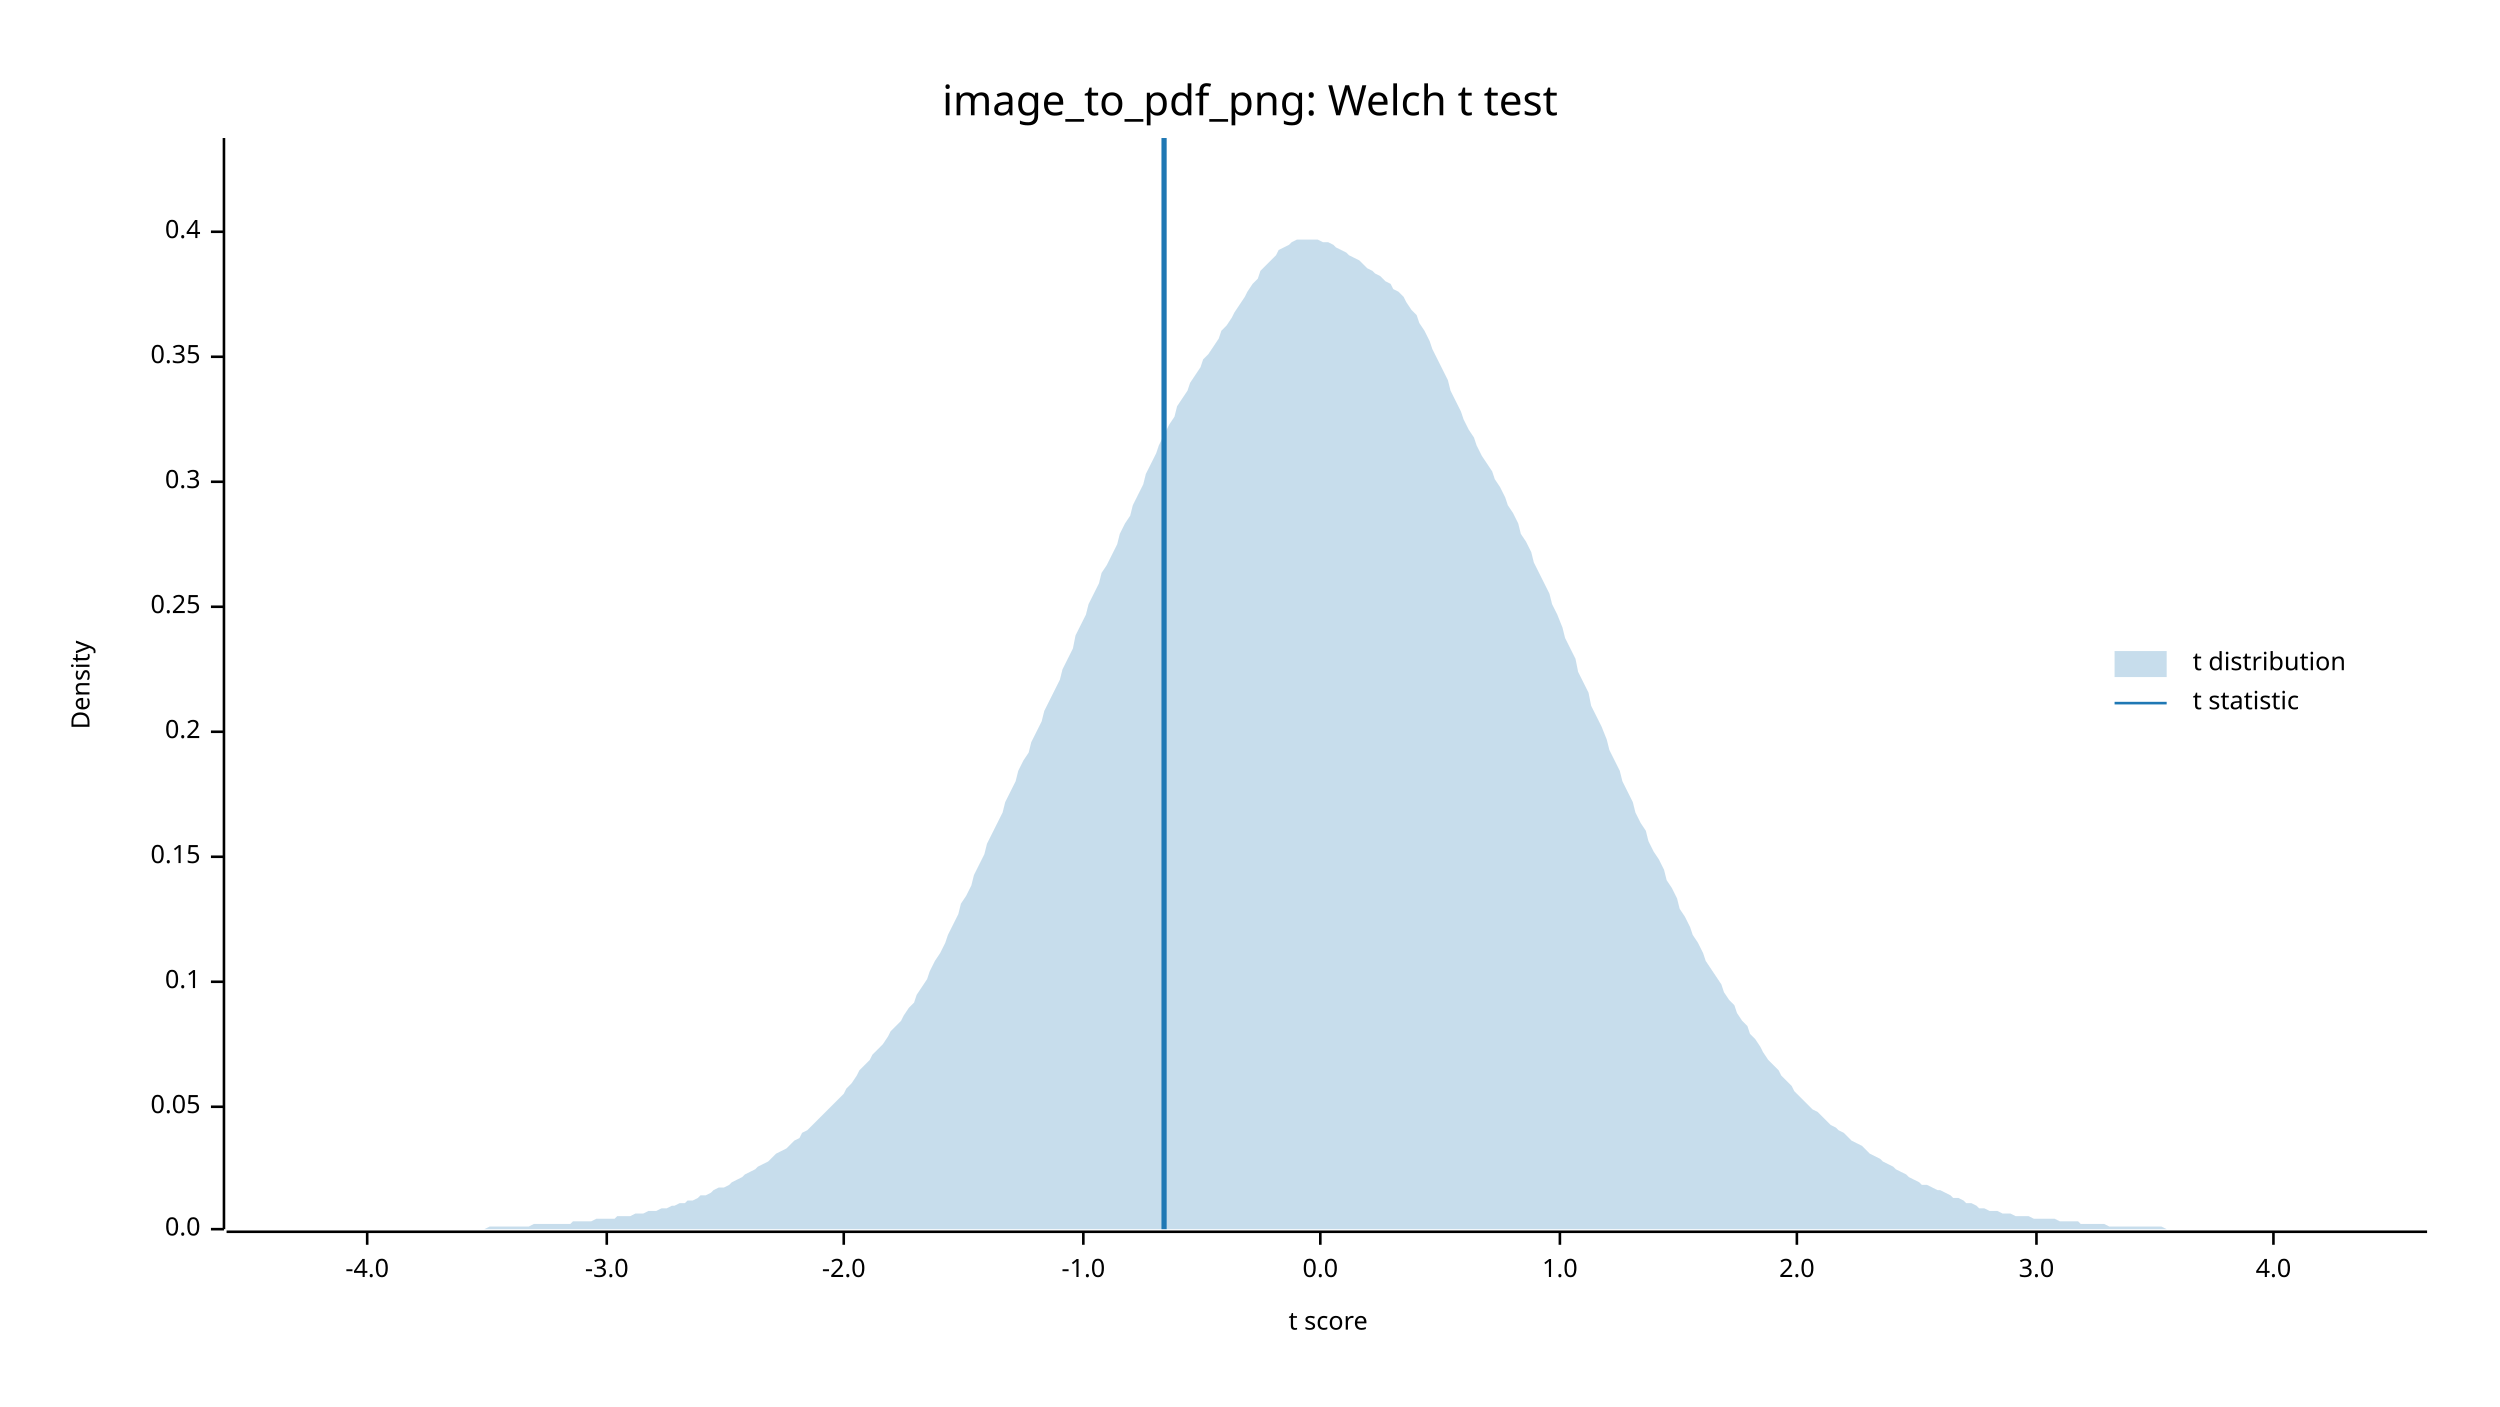
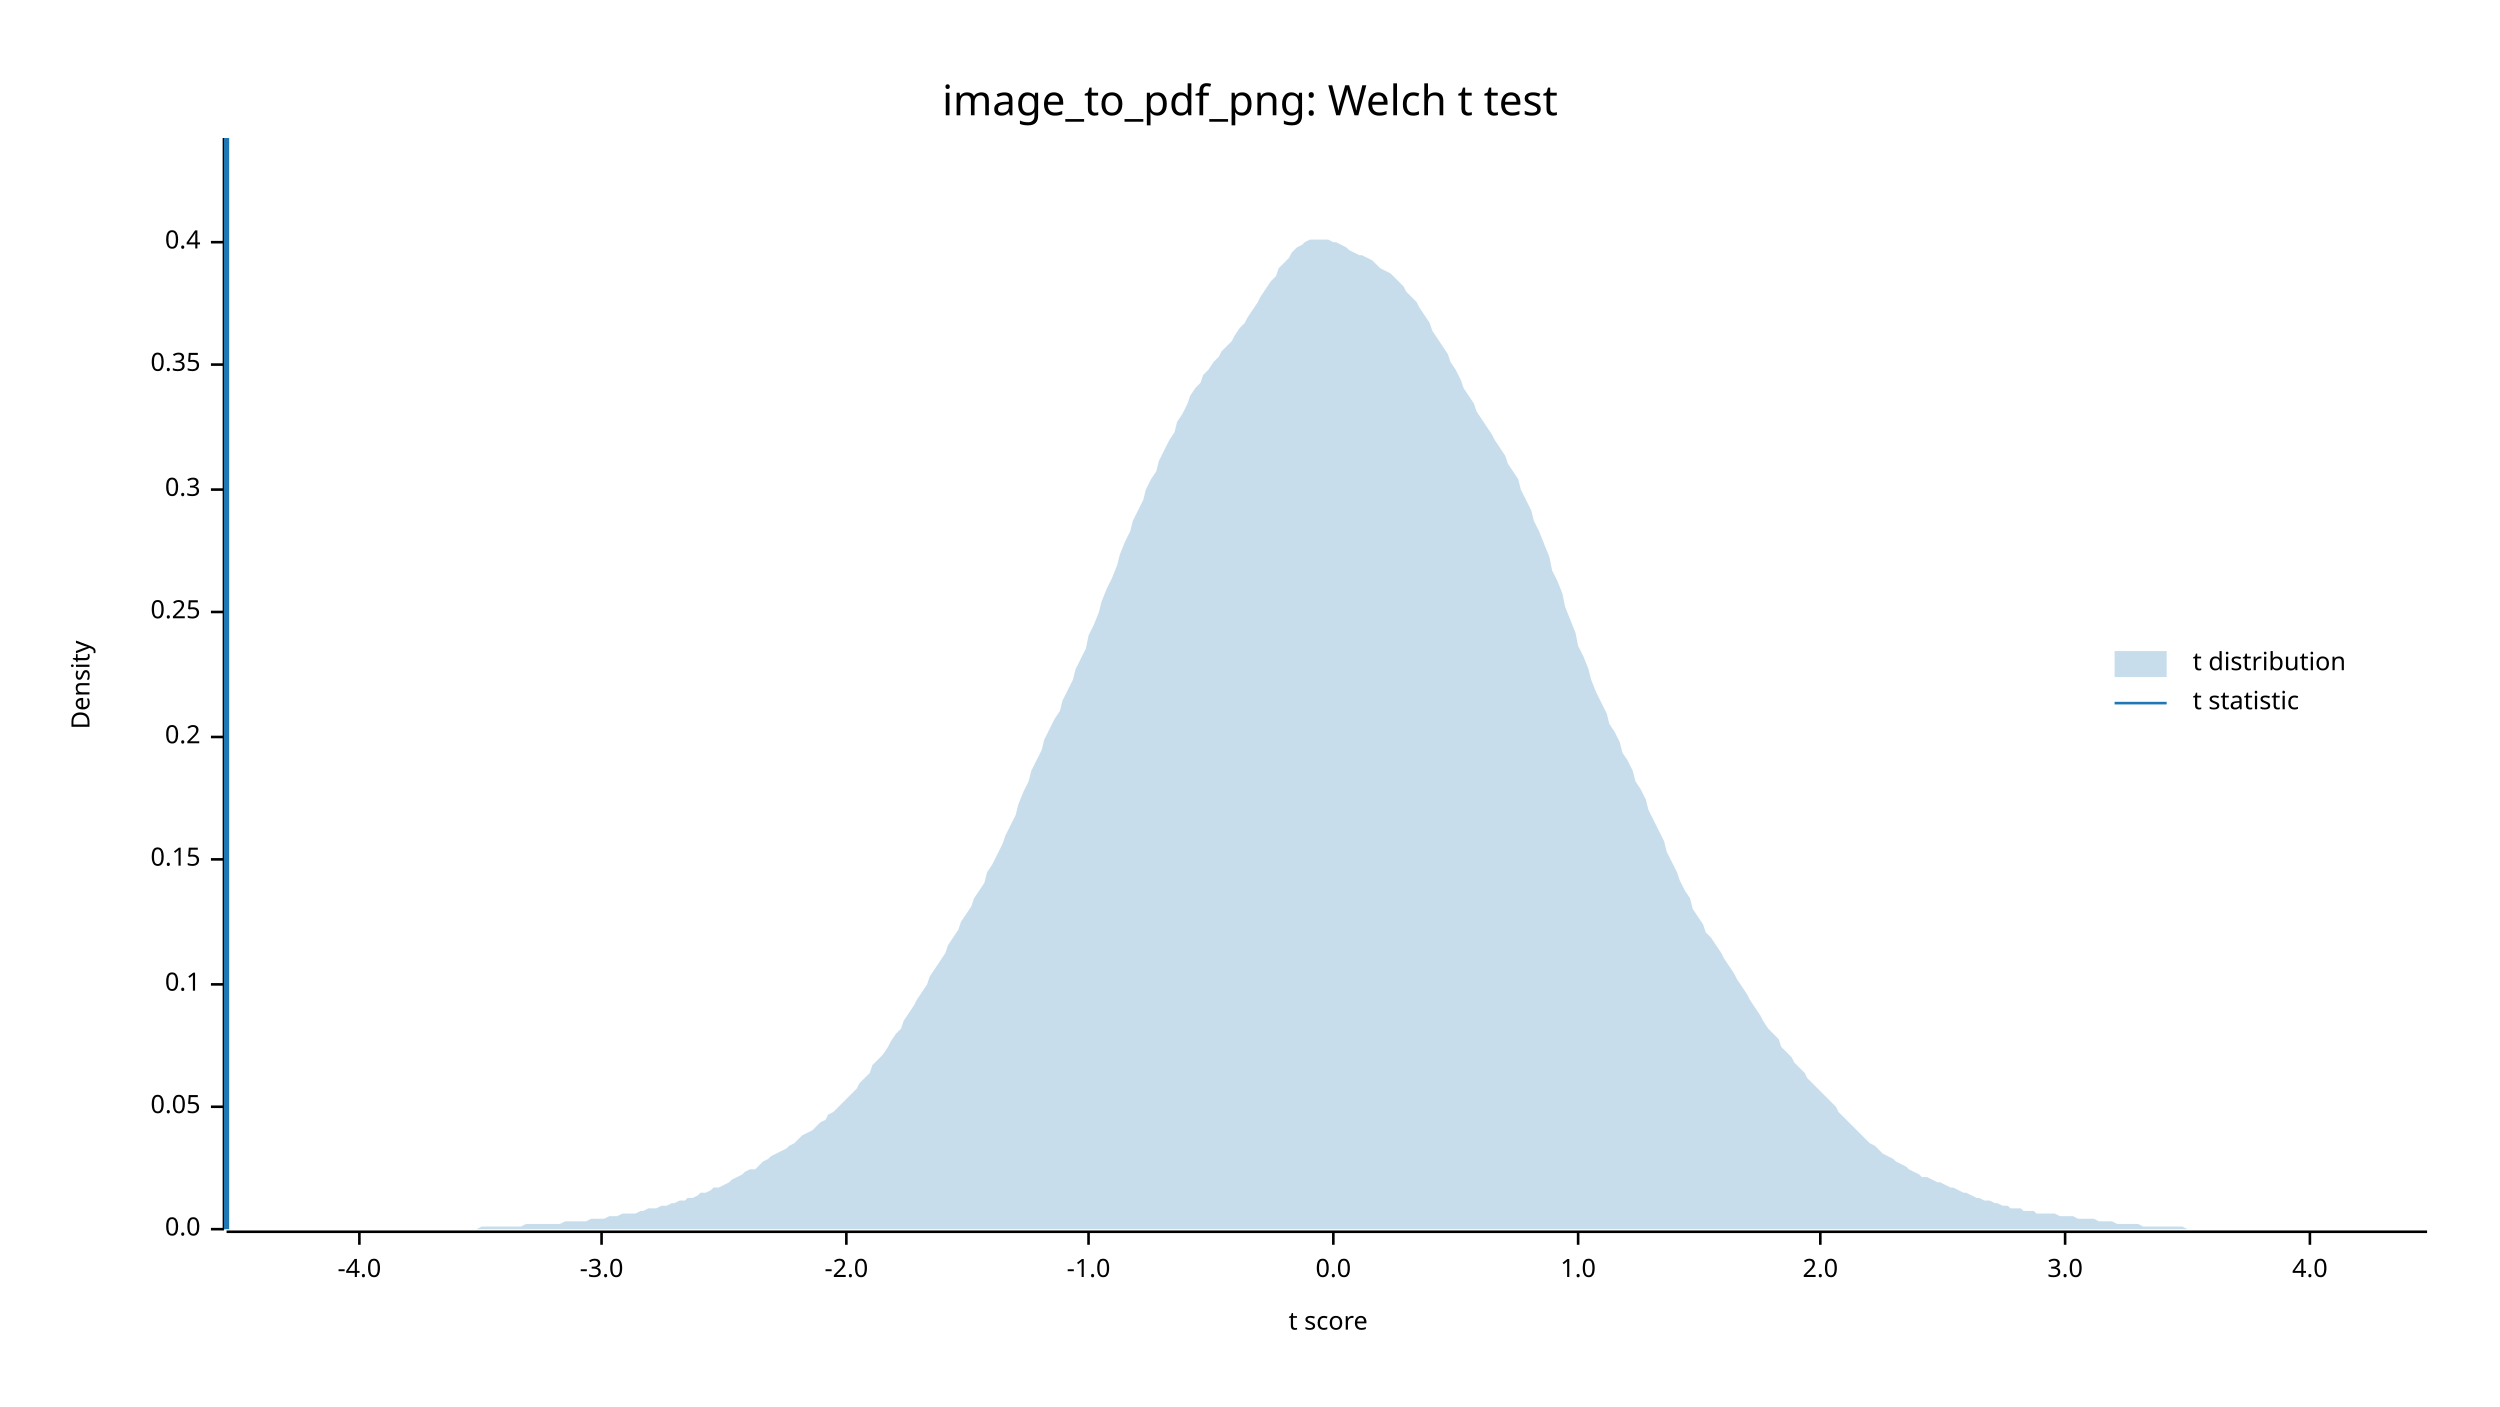
<svg xmlns="http://www.w3.org/2000/svg" width="960" height="540" viewBox="0 0 960 540">
  <text x="480" y="32" dy="0.76em" text-anchor="middle" font-family="sans-serif" font-size="16.129" opacity="1" fill="#000000">
image_to_pdf_png: Welch t test
</text>
  <text x="27" y="263" dy="0.76em" text-anchor="middle" font-family="sans-serif" font-size="9.677" opacity="1" fill="#000000" transform="rotate(270, 27, 263)">
Density
</text>
  <text x="510" y="513" dy="-0.5ex" text-anchor="middle" font-family="sans-serif" font-size="9.677" opacity="1" fill="#000000">
t score
</text>
  <polyline fill="none" opacity="1" stroke="#000000" stroke-width="1" points="86,53 86,472 " />
  <text x="77" y="472" dy="0.5ex" text-anchor="end" font-family="sans-serif" font-size="9.677" opacity="1" fill="#000000">
0.0
</text>
  <polyline fill="none" opacity="1" stroke="#000000" stroke-width="1" points="81,472 86,472 " />
  <text x="77" y="425" dy="0.5ex" text-anchor="end" font-family="sans-serif" font-size="9.677" opacity="1" fill="#000000">
0.05
</text>
  <polyline fill="none" opacity="1" stroke="#000000" stroke-width="1" points="81,425 86,425 " />
-   <text x="77" y="377" dy="0.5ex" text-anchor="end" font-family="sans-serif" font-size="9.677" opacity="1" fill="#000000">
+   <text x="77" y="378" dy="0.5ex" text-anchor="end" font-family="sans-serif" font-size="9.677" opacity="1" fill="#000000">
0.1
</text>
-   <polyline fill="none" opacity="1" stroke="#000000" stroke-width="1" points="81,377 86,377 " />
-   <text x="77" y="329" dy="0.5ex" text-anchor="end" font-family="sans-serif" font-size="9.677" opacity="1" fill="#000000">
+   <polyline fill="none" opacity="1" stroke="#000000" stroke-width="1" points="81,378 86,378 " />
+   <text x="77" y="330" dy="0.5ex" text-anchor="end" font-family="sans-serif" font-size="9.677" opacity="1" fill="#000000">
0.15
</text>
-   <polyline fill="none" opacity="1" stroke="#000000" stroke-width="1" points="81,329 86,329 " />
-   <text x="77" y="281" dy="0.5ex" text-anchor="end" font-family="sans-serif" font-size="9.677" opacity="1" fill="#000000">
+   <polyline fill="none" opacity="1" stroke="#000000" stroke-width="1" points="81,330 86,330 " />
+   <text x="77" y="283" dy="0.5ex" text-anchor="end" font-family="sans-serif" font-size="9.677" opacity="1" fill="#000000">
0.2
</text>
-   <polyline fill="none" opacity="1" stroke="#000000" stroke-width="1" points="81,281 86,281 " />
-   <text x="77" y="233" dy="0.5ex" text-anchor="end" font-family="sans-serif" font-size="9.677" opacity="1" fill="#000000">
+   <polyline fill="none" opacity="1" stroke="#000000" stroke-width="1" points="81,283 86,283 " />
+   <text x="77" y="235" dy="0.5ex" text-anchor="end" font-family="sans-serif" font-size="9.677" opacity="1" fill="#000000">
0.25
</text>
-   <polyline fill="none" opacity="1" stroke="#000000" stroke-width="1" points="81,233 86,233 " />
-   <text x="77" y="185" dy="0.5ex" text-anchor="end" font-family="sans-serif" font-size="9.677" opacity="1" fill="#000000">
+   <polyline fill="none" opacity="1" stroke="#000000" stroke-width="1" points="81,235 86,235 " />
+   <text x="77" y="188" dy="0.5ex" text-anchor="end" font-family="sans-serif" font-size="9.677" opacity="1" fill="#000000">
0.3
</text>
-   <polyline fill="none" opacity="1" stroke="#000000" stroke-width="1" points="81,185 86,185 " />
-   <text x="77" y="137" dy="0.5ex" text-anchor="end" font-family="sans-serif" font-size="9.677" opacity="1" fill="#000000">
+   <polyline fill="none" opacity="1" stroke="#000000" stroke-width="1" points="81,188 86,188 " />
+   <text x="77" y="140" dy="0.5ex" text-anchor="end" font-family="sans-serif" font-size="9.677" opacity="1" fill="#000000">
0.35
</text>
-   <polyline fill="none" opacity="1" stroke="#000000" stroke-width="1" points="81,137 86,137 " />
-   <text x="77" y="89" dy="0.5ex" text-anchor="end" font-family="sans-serif" font-size="9.677" opacity="1" fill="#000000">
+   <polyline fill="none" opacity="1" stroke="#000000" stroke-width="1" points="81,140 86,140 " />
+   <text x="77" y="93" dy="0.5ex" text-anchor="end" font-family="sans-serif" font-size="9.677" opacity="1" fill="#000000">
0.4
</text>
-   <polyline fill="none" opacity="1" stroke="#000000" stroke-width="1" points="81,89 86,89 " />
+   <polyline fill="none" opacity="1" stroke="#000000" stroke-width="1" points="81,93 86,93 " />
  <polyline fill="none" opacity="1" stroke="#000000" stroke-width="1" points="87,473 932,473 " />
-   <text x="141" y="483" dy="0.76em" text-anchor="middle" font-family="sans-serif" font-size="9.677" opacity="1" fill="#000000">
+   <text x="138" y="483" dy="0.76em" text-anchor="middle" font-family="sans-serif" font-size="9.677" opacity="1" fill="#000000">
-4.0
</text>
-   <polyline fill="none" opacity="1" stroke="#000000" stroke-width="1" points="141,473 141,478 " />
-   <text x="233" y="483" dy="0.76em" text-anchor="middle" font-family="sans-serif" font-size="9.677" opacity="1" fill="#000000">
+   <polyline fill="none" opacity="1" stroke="#000000" stroke-width="1" points="138,473 138,478 " />
+   <text x="231" y="483" dy="0.76em" text-anchor="middle" font-family="sans-serif" font-size="9.677" opacity="1" fill="#000000">
-3.0
</text>
-   <polyline fill="none" opacity="1" stroke="#000000" stroke-width="1" points="233,473 233,478 " />
-   <text x="324" y="483" dy="0.76em" text-anchor="middle" font-family="sans-serif" font-size="9.677" opacity="1" fill="#000000">
+   <polyline fill="none" opacity="1" stroke="#000000" stroke-width="1" points="231,473 231,478 " />
+   <text x="325" y="483" dy="0.76em" text-anchor="middle" font-family="sans-serif" font-size="9.677" opacity="1" fill="#000000">
-2.0
</text>
-   <polyline fill="none" opacity="1" stroke="#000000" stroke-width="1" points="324,473 324,478 " />
-   <text x="416" y="483" dy="0.76em" text-anchor="middle" font-family="sans-serif" font-size="9.677" opacity="1" fill="#000000">
+   <polyline fill="none" opacity="1" stroke="#000000" stroke-width="1" points="325,473 325,478 " />
+   <text x="418" y="483" dy="0.76em" text-anchor="middle" font-family="sans-serif" font-size="9.677" opacity="1" fill="#000000">
-1.0
</text>
-   <polyline fill="none" opacity="1" stroke="#000000" stroke-width="1" points="416,473 416,478 " />
-   <text x="507" y="483" dy="0.76em" text-anchor="middle" font-family="sans-serif" font-size="9.677" opacity="1" fill="#000000">
+   <polyline fill="none" opacity="1" stroke="#000000" stroke-width="1" points="418,473 418,478 " />
+   <text x="512" y="483" dy="0.76em" text-anchor="middle" font-family="sans-serif" font-size="9.677" opacity="1" fill="#000000">
0.0
</text>
-   <polyline fill="none" opacity="1" stroke="#000000" stroke-width="1" points="507,473 507,478 " />
-   <text x="599" y="483" dy="0.76em" text-anchor="middle" font-family="sans-serif" font-size="9.677" opacity="1" fill="#000000">
+   <polyline fill="none" opacity="1" stroke="#000000" stroke-width="1" points="512,473 512,478 " />
+   <text x="606" y="483" dy="0.76em" text-anchor="middle" font-family="sans-serif" font-size="9.677" opacity="1" fill="#000000">
1.0
</text>
-   <polyline fill="none" opacity="1" stroke="#000000" stroke-width="1" points="599,473 599,478 " />
-   <text x="690" y="483" dy="0.76em" text-anchor="middle" font-family="sans-serif" font-size="9.677" opacity="1" fill="#000000">
+   <polyline fill="none" opacity="1" stroke="#000000" stroke-width="1" points="606,473 606,478 " />
+   <text x="699" y="483" dy="0.76em" text-anchor="middle" font-family="sans-serif" font-size="9.677" opacity="1" fill="#000000">
2.0
</text>
-   <polyline fill="none" opacity="1" stroke="#000000" stroke-width="1" points="690,473 690,478 " />
-   <text x="782" y="483" dy="0.76em" text-anchor="middle" font-family="sans-serif" font-size="9.677" opacity="1" fill="#000000">
+   <polyline fill="none" opacity="1" stroke="#000000" stroke-width="1" points="699,473 699,478 " />
+   <text x="793" y="483" dy="0.76em" text-anchor="middle" font-family="sans-serif" font-size="9.677" opacity="1" fill="#000000">
3.0
</text>
-   <polyline fill="none" opacity="1" stroke="#000000" stroke-width="1" points="782,473 782,478 " />
-   <text x="873" y="483" dy="0.76em" text-anchor="middle" font-family="sans-serif" font-size="9.677" opacity="1" fill="#000000">
+   <polyline fill="none" opacity="1" stroke="#000000" stroke-width="1" points="793,473 793,478 " />
+   <text x="887" y="483" dy="0.76em" text-anchor="middle" font-family="sans-serif" font-size="9.677" opacity="1" fill="#000000">
4.0
</text>
-   <polyline fill="none" opacity="1" stroke="#000000" stroke-width="1" points="873,473 873,478 " />
-   <polygon opacity="0.25" fill="#1F78B4" points="87,472 88,472 90,472 92,472 93,472 95,472 97,472 98,472 100,472 102,472 103,472 105,472 107,472 109,472 110,472 112,472 114,472 115,472 117,472 119,472 120,472 122,472 124,472 125,472 127,472 129,472 131,472 132,472 134,472 136,472 137,472 139,472 141,472 142,472 144,472 146,472 147,472 149,472 151,472 153,472 154,472 156,472 158,472 159,472 161,472 163,472 164,472 166,472 168,472 169,472 171,472 173,472 175,472 176,472 178,472 180,472 181,472 183,472 185,472 186,472 188,471 190,471 191,471 193,471 195,471 197,471 198,471 200,471 202,471 203,471 205,470 207,470 208,470 210,470 212,470 214,470 215,470 217,470 219,470 220,469 222,469 224,469 225,469 227,469 229,468 230,468 232,468 234,468 236,468 237,467 239,467 241,467 242,467 244,466 246,466 247,466 249,465 251,465 252,465 254,464 256,464 258,463 259,463 261,462 263,462 264,461 266,461 268,460 269,459 271,459 273,458 274,457 276,456 278,456 280,455 281,454 283,453 285,452 286,451 288,450 290,449 291,448 293,447 295,446 296,445 298,443 300,442 302,441 303,440 305,438 307,437 308,435 310,434 312,432 313,431 315,429 317,427 318,426 320,424 322,422 324,420 325,418 327,416 329,413 330,411 332,409 334,407 335,405 337,403 339,401 341,398 342,396 344,394 346,392 347,390 349,387 351,385 352,382 354,379 356,376 357,373 359,369 361,366 363,362 364,359 366,355 368,351 369,347 371,344 373,340 374,336 376,332 378,328 379,324 381,320 383,316 385,312 386,308 388,304 390,300 391,296 393,292 395,289 396,285 398,281 400,277 401,273 403,269 405,265 407,261 408,257 410,253 412,249 413,244 415,240 417,236 418,232 420,228 422,224 423,220 425,217 427,213 429,209 430,205 432,201 434,198 435,194 437,190 439,186 440,182 442,178 444,174 445,171 447,167 449,163 451,160 452,156 454,153 456,150 457,147 459,144 461,141 462,138 464,136 466,133 468,130 469,127 471,125 473,122 474,120 476,117 478,114 479,112 481,109 483,107 484,104 486,102 488,100 490,98 491,96 493,95 495,94 496,93 498,92 500,92 501,92 503,92 505,92 506,92 508,93 510,93 512,94 513,95 515,96 517,97 518,98 520,99 522,100 523,101 525,103 527,104 528,105 530,106 532,108 534,109 535,111 537,112 539,114 540,116 542,119 544,121 545,124 547,127 549,131 550,134 552,138 554,142 556,146 557,150 559,154 561,158 562,161 564,165 566,168 567,171 569,175 571,178 573,181 574,184 576,187 578,191 579,194 581,197 583,201 584,205 586,208 588,212 589,216 591,220 593,224 595,228 596,232 598,236 600,241 601,245 603,249 605,253 606,258 608,262 610,266 611,271 613,275 615,279 617,284 618,288 620,292 622,296 623,300 625,304 627,308 628,312 630,316 632,319 633,323 635,327 637,330 639,334 640,338 642,341 644,345 645,349 647,352 649,356 650,359 652,362 654,366 655,369 657,372 659,375 661,378 662,381 664,384 666,386 667,389 669,392 671,394 672,397 674,399 676,402 677,404 679,407 681,409 683,411 684,413 686,415 688,417 689,419 691,421 693,423 694,424 696,426 698,427 700,429 701,430 703,432 705,433 706,434 708,435 710,437 711,438 713,439 715,440 716,441 718,443 720,444 722,445 723,446 725,447 727,448 728,449 730,450 732,451 733,452 735,453 737,454 738,455 740,455 742,456 744,457 745,457 747,458 749,459 750,460 752,460 754,461 755,462 757,462 759,463 760,464 762,464 764,465 766,465 767,465 769,466 771,466 772,466 774,467 776,467 777,467 779,467 781,468 782,468 784,468 786,468 788,468 789,468 791,469 793,469 794,469 796,469 798,469 799,470 801,470 803,470 804,470 806,470 808,470 810,471 811,471 813,471 815,471 816,471 818,471 820,471 821,471 823,471 825,471 827,471 828,471 830,471 832,472 833,472 835,472 837,472 838,472 840,472 842,472 843,472 845,472 847,472 849,472 850,472 852,472 854,472 855,472 857,472 859,472 860,472 862,472 864,472 865,472 867,472 869,472 871,472 872,472 874,472 876,472 877,472 879,472 881,472 882,472 884,472 886,472 887,472 889,472 891,472 893,472 894,472 896,472 898,472 899,472 901,472 903,472 904,472 906,472 908,472 909,472 911,472 913,472 915,472 916,472 918,472 920,472 921,472 923,472 925,472 926,472 928,472 930,472 932,472 932,472 87,472 " />
-   <polyline fill="none" opacity="1" stroke="#1F78B4" stroke-width="2" points="447,472 447,53 " />
+   <polyline fill="none" opacity="1" stroke="#000000" stroke-width="1" points="887,473 887,478 " />
+   <polygon opacity="0.25" fill="#1F78B4" points="87,472 88,472 90,472 92,472 93,472 95,472 97,472 98,472 100,472 102,472 103,472 105,472 107,472 109,472 110,472 112,472 114,472 115,472 117,472 119,472 120,472 122,472 124,472 125,472 127,472 129,472 131,472 132,472 134,472 136,472 137,472 139,472 141,472 142,472 144,472 146,472 147,472 149,472 151,472 153,472 154,472 156,472 158,472 159,472 161,472 163,472 164,472 166,472 168,472 169,472 171,472 173,472 175,472 176,472 178,472 180,472 181,472 183,472 185,471 186,471 188,471 190,471 191,471 193,471 195,471 197,471 198,471 200,471 202,470 203,470 205,470 207,470 208,470 210,470 212,470 214,470 215,470 217,469 219,469 220,469 222,469 224,469 225,469 227,468 229,468 230,468 232,468 234,467 236,467 237,467 239,466 241,466 242,466 244,466 246,465 247,465 249,464 251,464 252,464 254,463 256,463 258,462 259,462 261,461 263,461 264,460 266,460 268,459 269,458 271,458 273,457 274,456 276,456 278,455 280,454 281,453 283,452 285,451 286,450 288,449 290,449 291,448 293,446 295,445 296,444 298,443 300,442 302,441 303,440 305,439 307,437 308,436 310,435 312,434 313,433 315,431 317,430 318,428 320,427 322,425 324,423 325,422 327,420 329,418 330,416 332,414 334,412 335,409 337,407 339,405 341,402 342,400 344,397 346,395 347,392 349,389 351,386 352,384 354,381 356,378 357,375 359,372 361,369 363,366 364,363 366,360 368,357 369,354 371,351 373,348 374,345 376,342 378,339 379,335 381,332 383,328 385,324 386,321 388,317 390,313 391,309 393,304 395,300 396,296 398,292 400,288 401,284 403,280 405,276 407,273 408,269 410,265 412,261 413,257 415,253 417,249 418,244 420,240 422,235 423,231 425,226 427,222 429,217 430,213 432,208 434,204 435,200 437,196 439,192 440,188 442,184 444,181 445,177 447,173 449,169 451,166 452,162 454,159 456,155 457,152 459,149 461,147 462,144 464,142 466,139 468,137 469,135 471,133 473,131 474,129 476,126 478,124 479,122 481,119 483,116 484,114 486,111 488,108 490,106 491,103 493,101 495,99 496,97 498,95 500,94 501,93 503,92 505,92 506,92 508,92 510,92 512,93 513,93 515,94 517,95 518,96 520,97 522,98 523,98 525,99 527,100 528,101 530,103 532,104 534,105 535,106 537,108 539,110 540,112 542,114 544,116 545,118 547,121 549,124 550,127 552,130 554,133 556,136 557,139 559,142 561,146 562,149 564,152 566,155 567,158 569,161 571,164 573,167 574,169 576,172 578,175 579,178 581,181 583,184 584,188 586,192 588,196 589,200 591,204 593,209 595,214 596,219 598,223 600,228 601,233 603,238 605,243 606,248 608,252 610,257 611,261 613,266 615,270 617,274 618,278 620,281 622,285 623,289 625,292 627,296 628,300 630,303 632,307 633,311 635,315 637,319 639,323 640,327 642,331 644,335 645,338 647,342 649,345 650,349 652,352 654,355 655,358 657,360 659,363 661,366 662,368 664,371 666,374 667,376 669,379 671,382 672,384 674,387 676,390 677,392 679,395 681,397 683,399 684,402 686,404 688,406 689,408 691,410 693,412 694,414 696,416 698,418 700,420 701,421 703,423 705,425 706,427 708,429 710,431 711,432 713,434 715,436 716,437 718,439 720,440 722,442 723,443 725,444 727,445 728,446 730,447 732,448 733,449 735,450 737,451 738,452 740,452 742,453 744,454 745,454 747,455 749,456 750,456 752,457 754,458 755,458 757,459 759,460 760,460 762,461 764,461 766,462 767,462 769,463 771,463 772,464 774,464 776,464 777,465 779,465 781,465 782,466 784,466 786,466 788,466 789,466 791,467 793,467 794,467 796,467 798,468 799,468 801,468 803,468 804,468 806,469 808,469 810,469 811,469 813,470 815,470 816,470 818,470 820,470 821,470 823,471 825,471 827,471 828,471 830,471 832,471 833,471 835,471 837,471 838,471 840,472 842,472 843,472 845,472 847,472 849,472 850,472 852,472 854,472 855,472 857,472 859,472 860,472 862,472 864,472 865,472 867,472 869,472 871,472 872,472 874,472 876,472 877,472 879,472 881,472 882,472 884,472 886,472 887,472 889,472 891,472 893,472 894,472 896,472 898,472 899,472 901,472 903,472 904,472 906,472 908,472 909,472 911,472 913,472 915,472 916,472 918,472 920,472 921,472 923,472 925,472 926,472 928,472 930,472 932,472 932,472 87,472 " />
+   <polyline fill="none" opacity="1" stroke="#1F78B4" stroke-width="2" points="87,472 87,53 " />
  <text x="842" y="250" dy="0.76em" text-anchor="start" font-family="sans-serif" font-size="9.677" opacity="1" fill="#000000">
t distribution
</text>
  <text x="842" y="265" dy="0.76em" text-anchor="start" font-family="sans-serif" font-size="9.677" opacity="1" fill="#000000">
t statistic
</text>
  <rect x="812" y="250" width="20" height="10" opacity="0.25" fill="#1F78B4" stroke="none" />
  <polyline fill="none" opacity="1" stroke="#1F78B4" stroke-width="1" points="812,270 832,270 " />
</svg>
